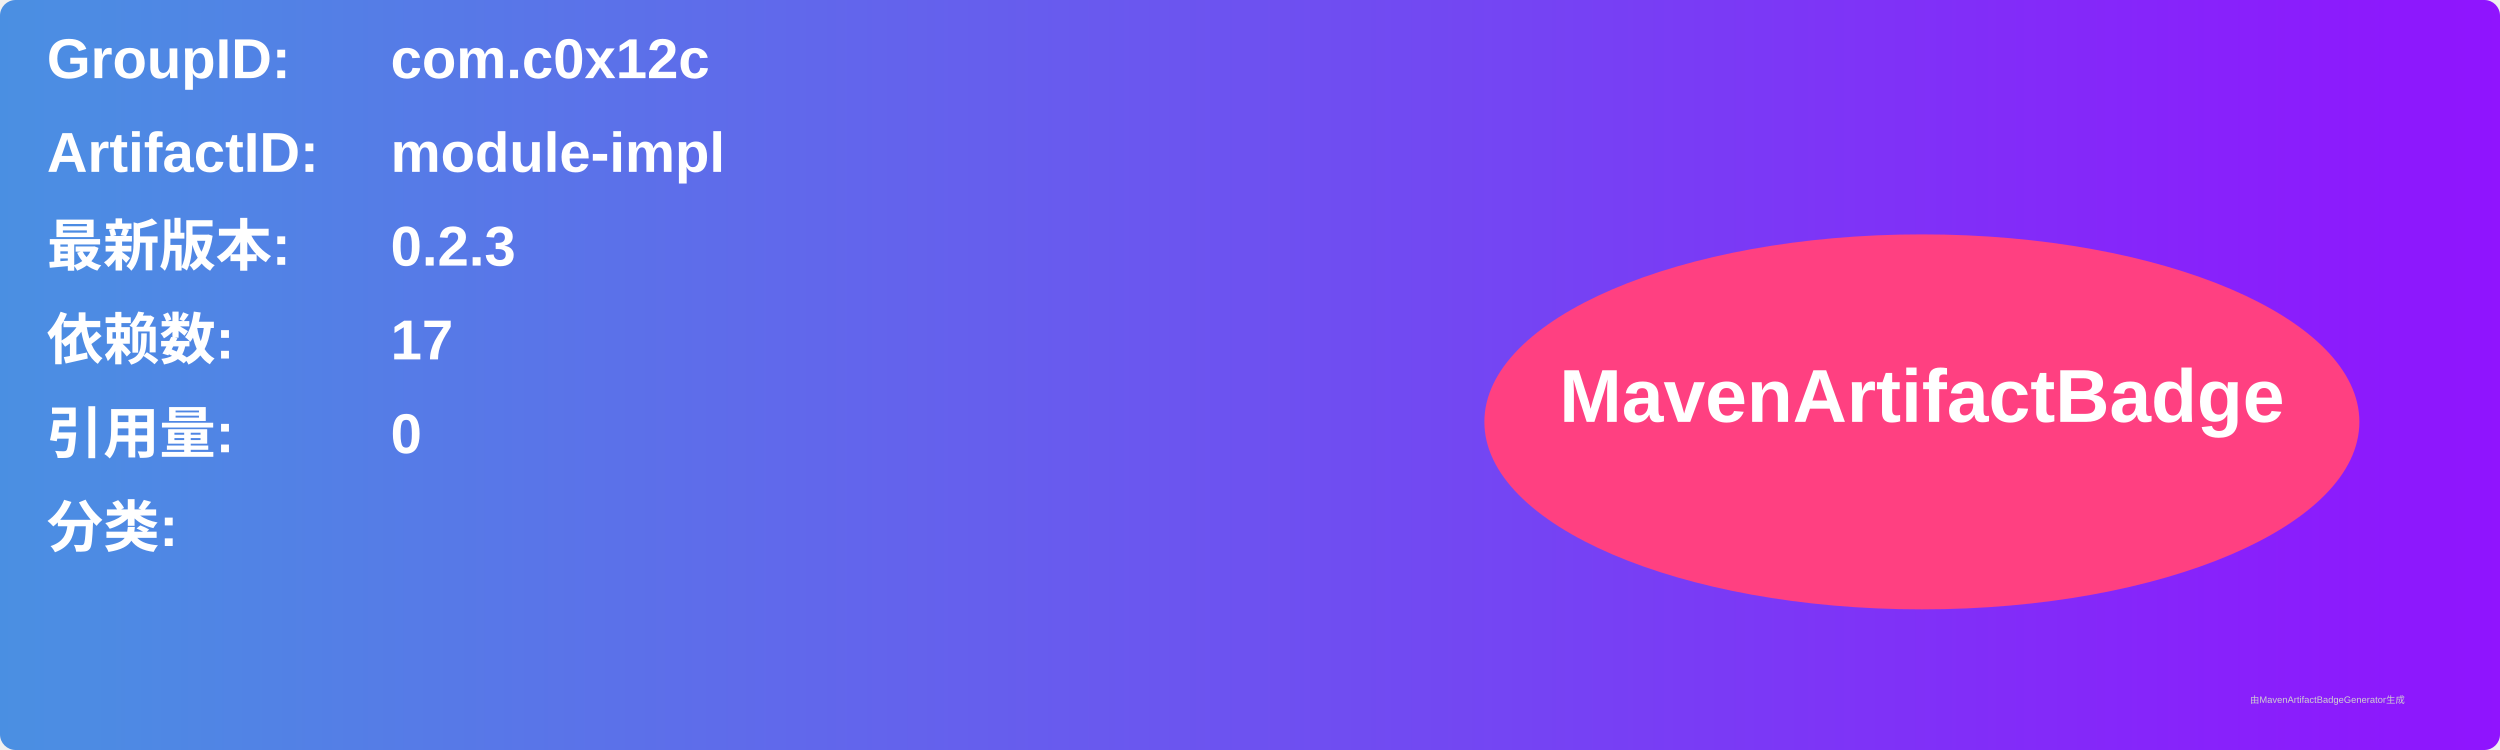
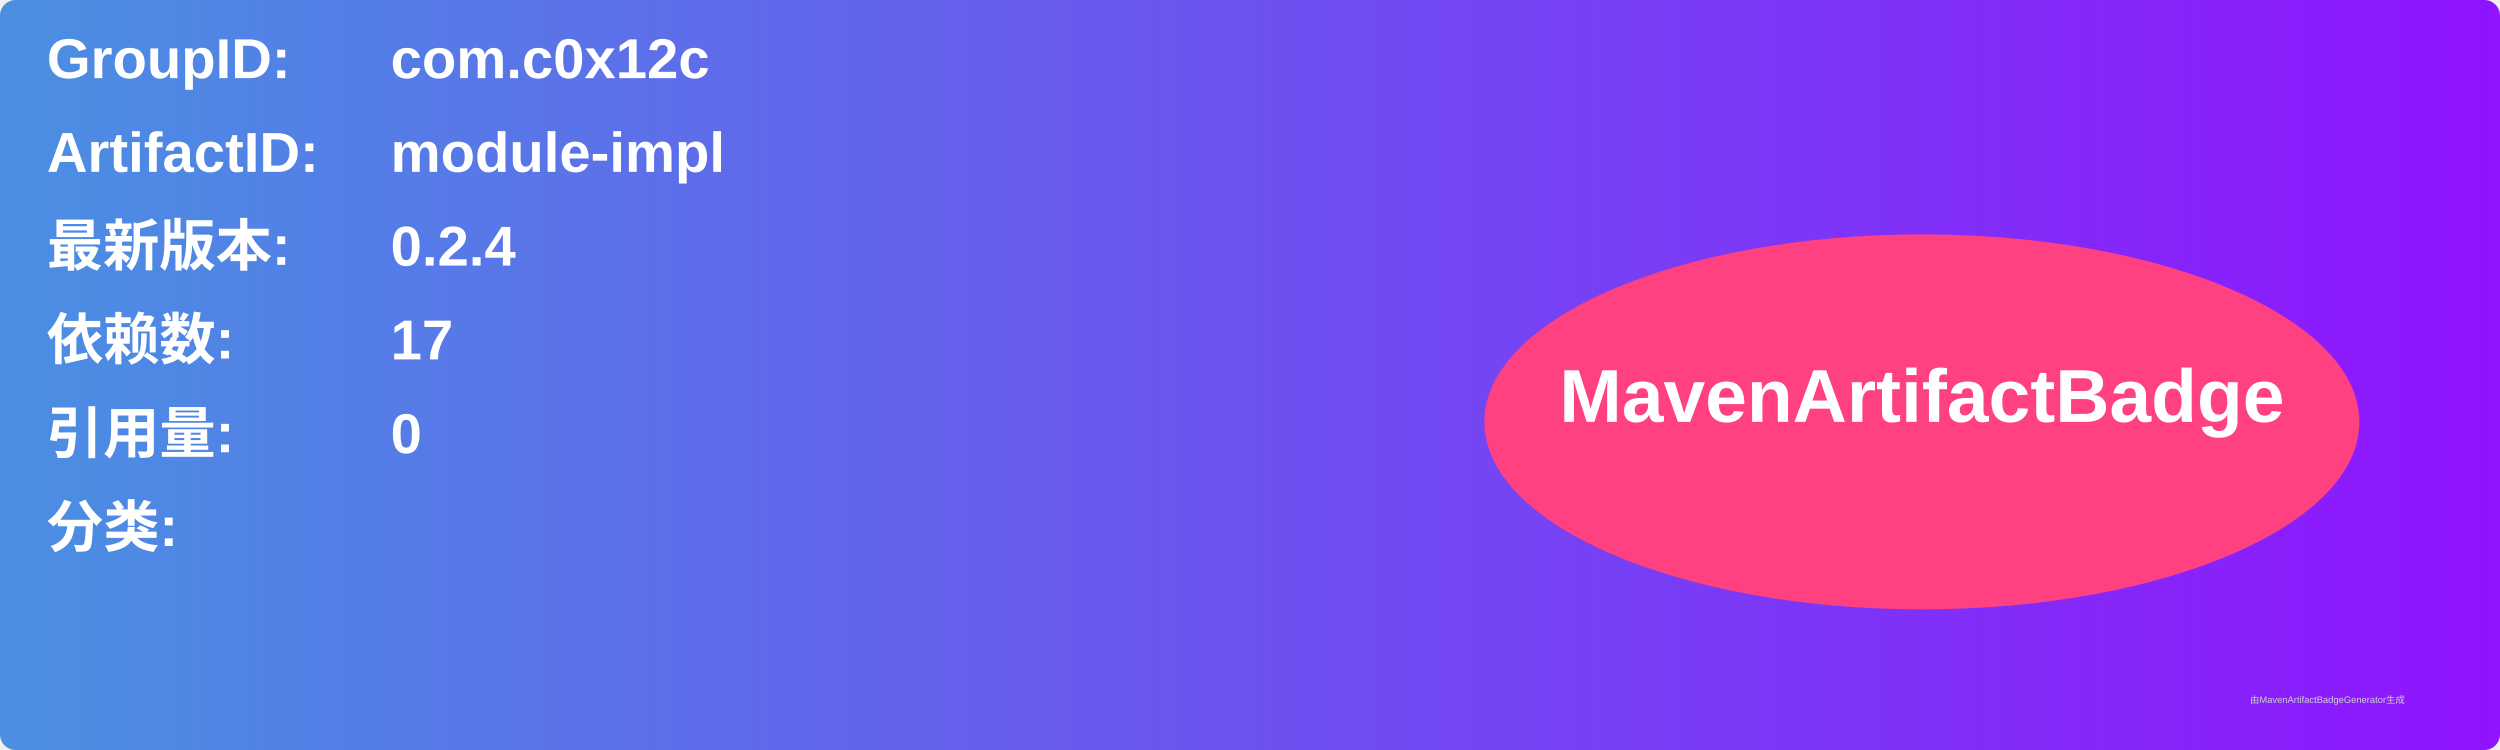
<svg xmlns="http://www.w3.org/2000/svg" width="800" height="240" viewBox="0 0 800 240">
  <linearGradient id="grad" x1="0%" y1="0%" x2="100%" y2="0%">
    <stop offset="0%" stop-color="#4a90e2" />
    <stop offset="100%" stop-color="#9013fe" />
  </linearGradient>
  <rect width="100%" height="100%" rx="5" ry="5" fill="url(#grad)" />
  <g transform="translate(15, 15)">
    <text x="0" y="10" font-family="Arial" font-size="18" fill="white" font-weight="bold" width="260">GroupID:</text>
    <text x="110" y="10" font-family="Arial" font-size="18" fill="white" font-weight="bold" width="460">com.c0x12c</text>
    <text x="0" y="40" font-family="Arial" font-size="18" fill="white" font-weight="bold" width="260">ArtifactID:</text>
    <text x="110" y="40" font-family="Arial" font-size="18" fill="white" font-weight="bold" width="460">module-impl</text>
    <text x="0" y="70" font-family="Arial" font-size="18" fill="white" font-weight="bold">最新版本:</text>
    <text x="110" y="70" font-family="Arial" font-size="18" fill="white" font-weight="bold">
-       <tspan font-weight="bold">0.2.3</tspan>
+       <tspan font-weight="bold">0.2.4</tspan>
    </text>
    <text x="0" y="100" font-family="Arial" font-size="18" fill="white" font-weight="bold">依赖数: </text>
    <text x="110" y="100" font-family="Arial" font-size="18" fill="white">
      <tspan font-weight="bold">17</tspan>
    </text>
    <text x="0" y="130" font-family="Arial" font-size="18" fill="white" font-weight="bold">引用量: </text>
    <text x="110" y="130" font-family="Arial" font-size="18" fill="white">
      <tspan font-weight="bold">0</tspan>
    </text>
    <text x="0" y="160" font-family="Arial" font-size="18" fill="white" font-weight="bold">分类:</text>
    <text x="10" y="190" font-family="Arial" font-size="10" fill="white">
      <tspan font-weight="bold" />
    </text>
    <ellipse cx="600" cy="120" rx="140" ry="60" fill="#ff4081" />
    <text x="600" y="120" text-anchor="middle" font-family="Arial" font-size="24" fill="white" font-weight="bold">MavenArtifactBadge</text>
  </g>
  <text x="720" y="225" font-family="Arial" font-size="3" fill="#d0d0d0">由MavenArtifactBadgeGenerator生成</text>
</svg>
